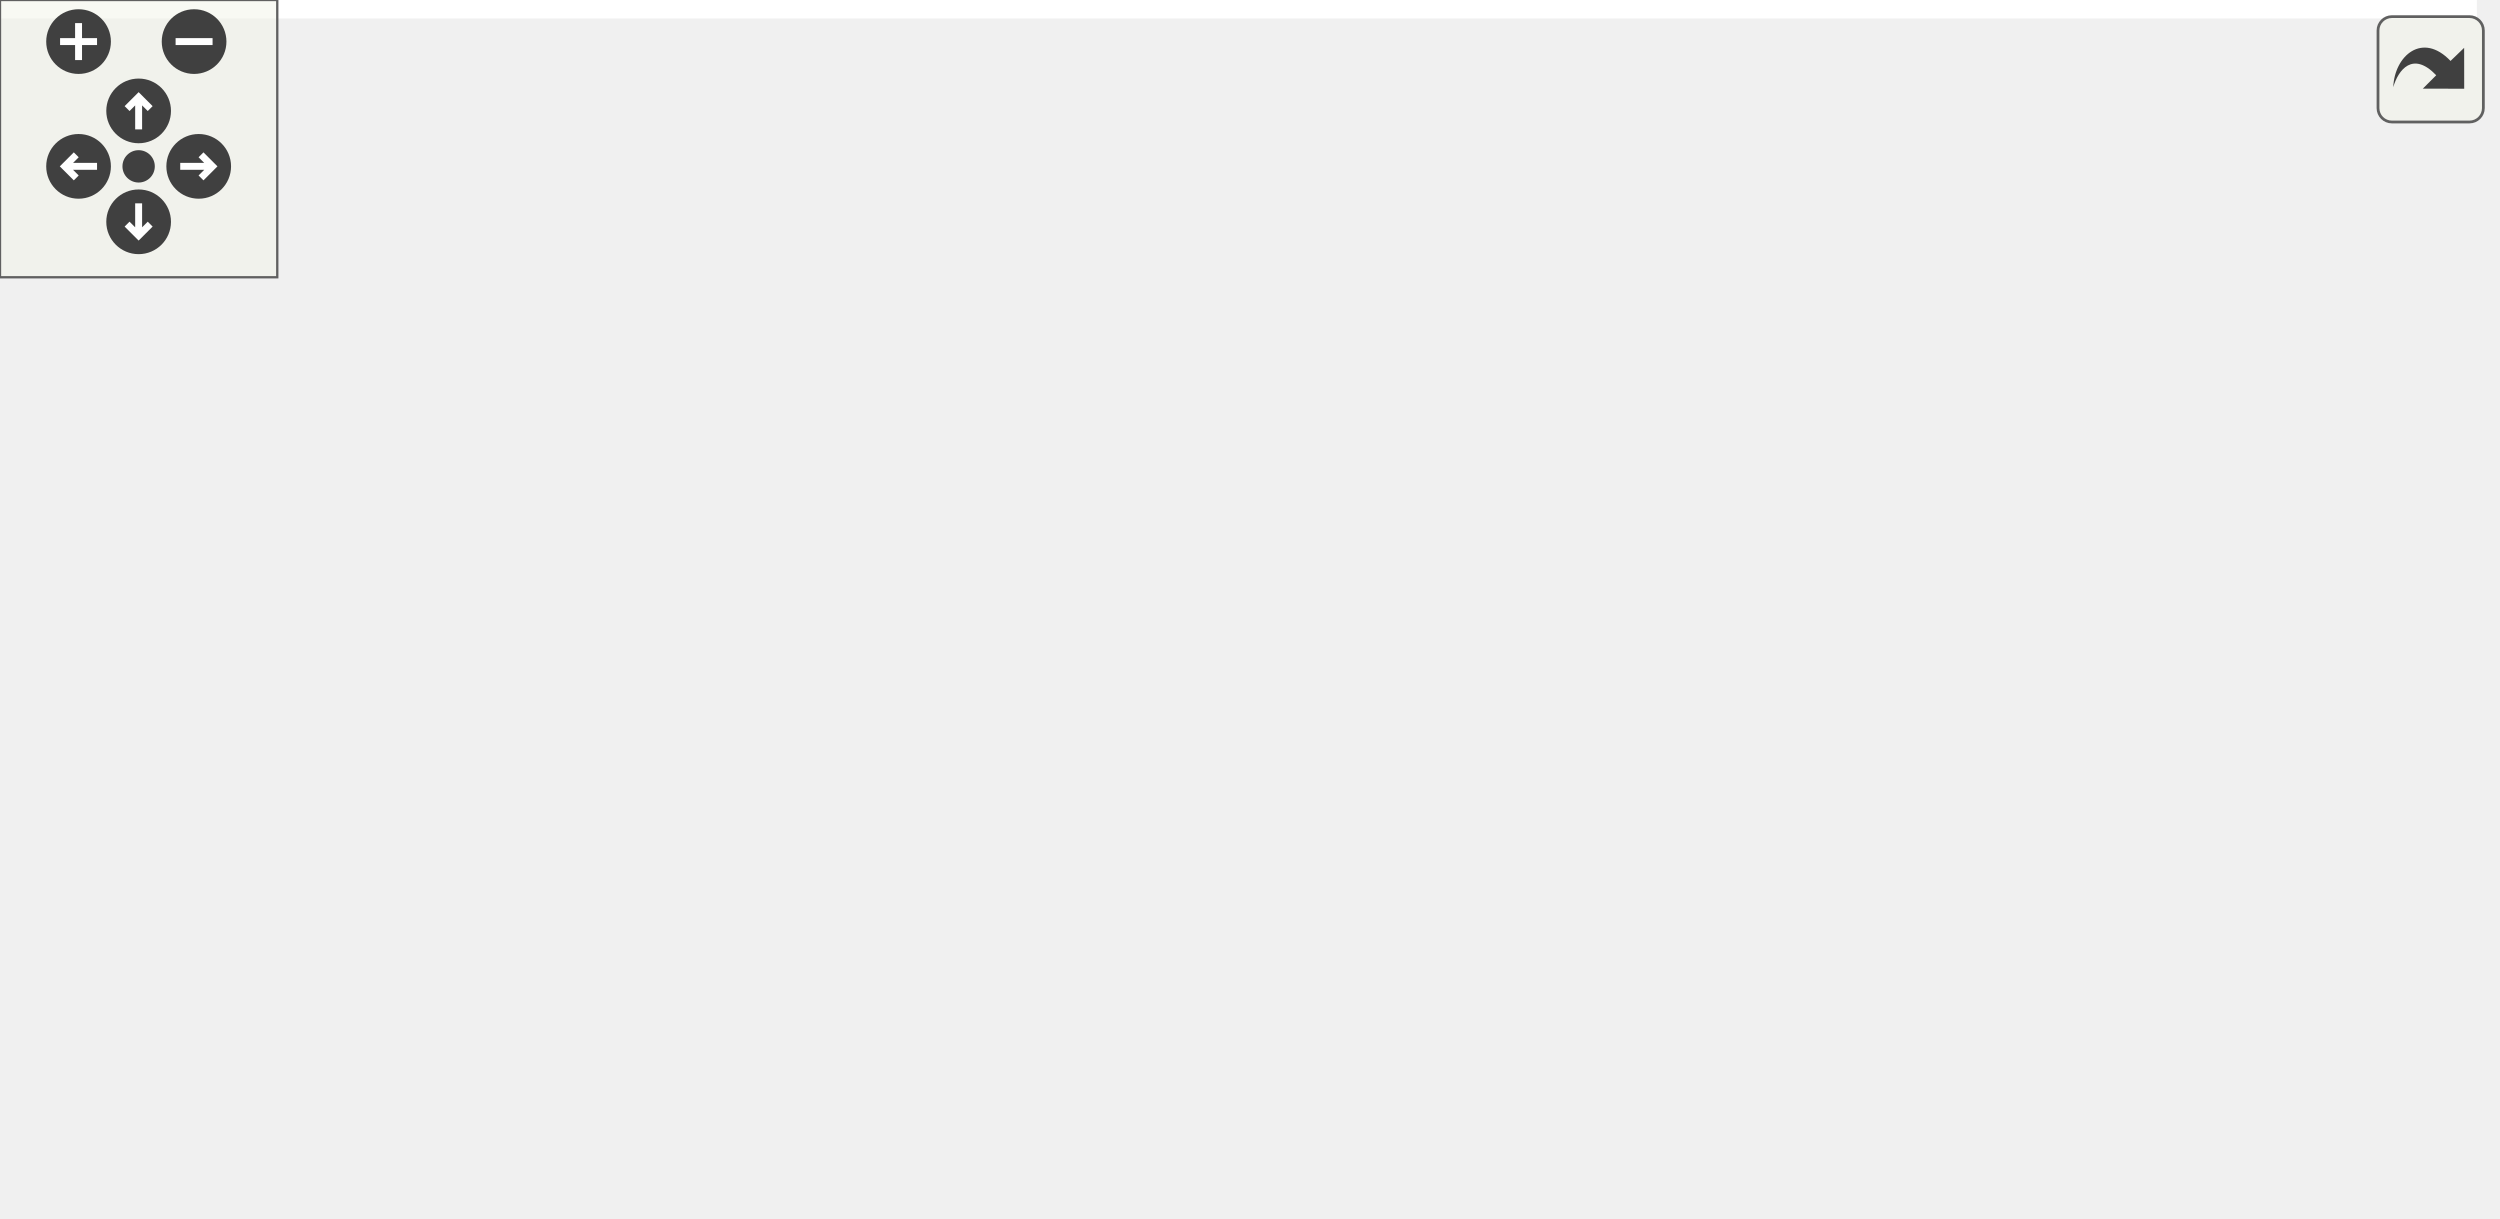
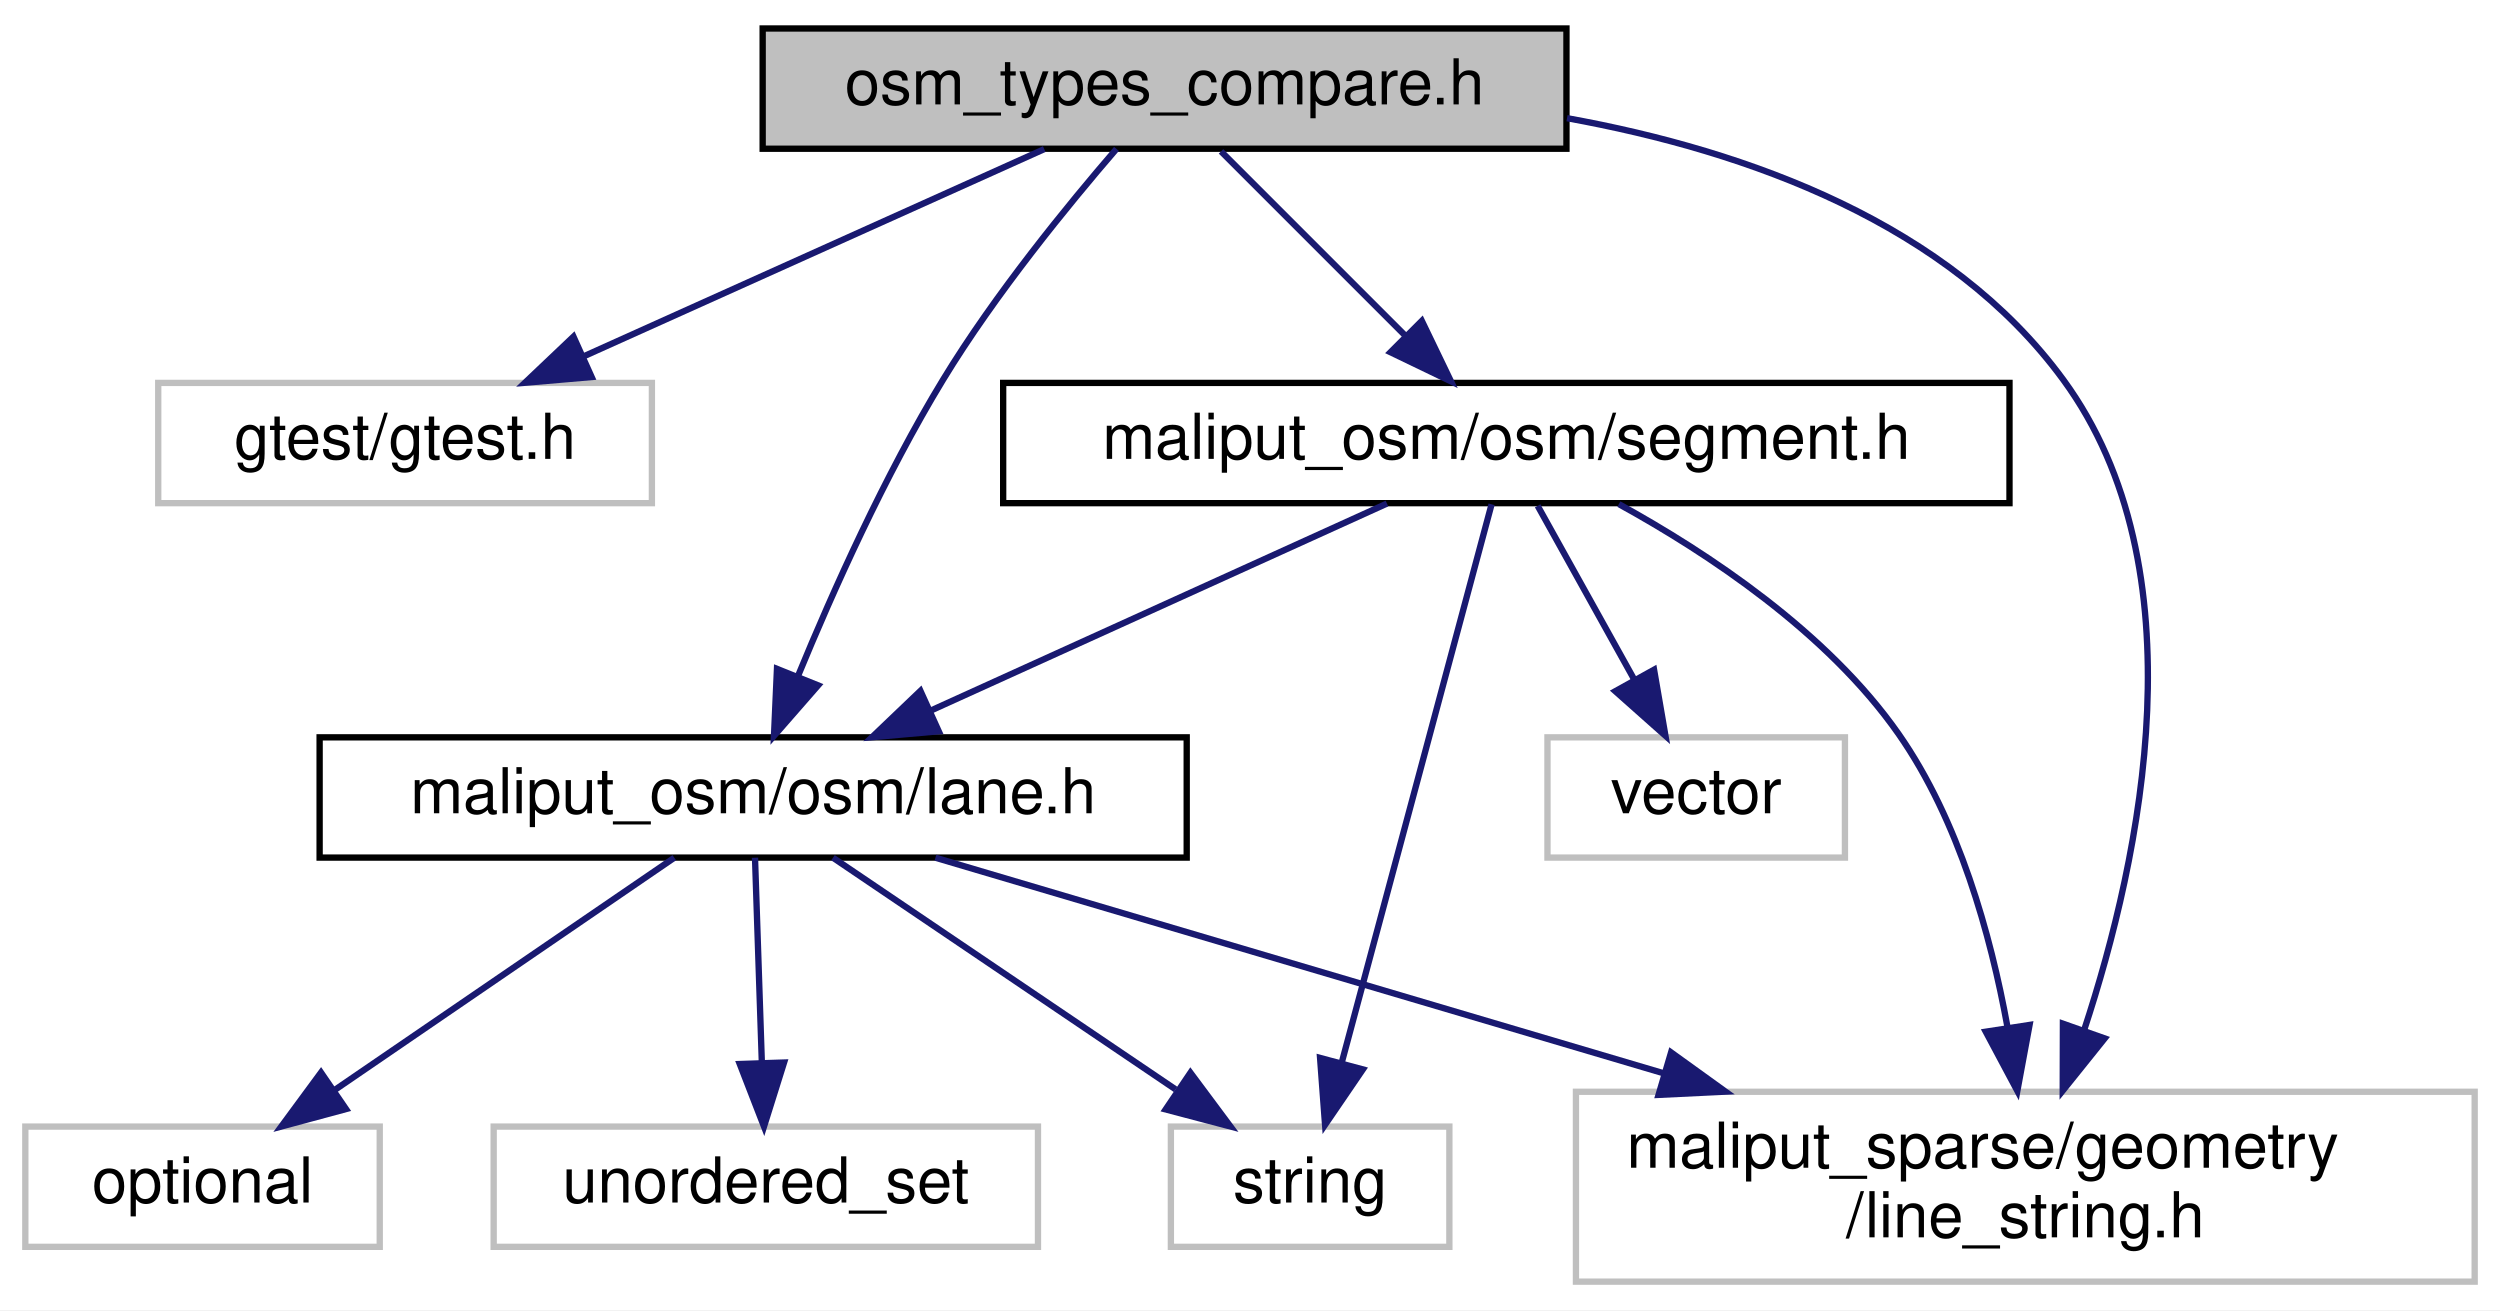
- <svg xmlns="http://www.w3.org/2000/svg" xmlns:xlink="http://www.w3.org/1999/xlink" id="main" version="1.1" xml:space="preserve">
-   <style type="text/css">
- .edge:hover path { stroke: red; }
- .edge:hover polygon { stroke: red; fill: red; }
- </style>
-   <defs>
-     <circle id="rim" cx="0" cy="0" r="7" />
-     <circle id="rim2" cx="0" cy="0" r="3.5" />
-     <g id="zoomPlus">
-       <use xlink:href="#rim" fill="#404040">
-         <set attributeName="fill" to="#808080" begin="zoomplus.mouseover" end="zoomplus.mouseout" />
-       </use>
-       <path d="M-4,0h8M0,-4v8" fill="none" stroke="white" stroke-width="1.5" pointer-events="none" />
-     </g>
-     <g id="zoomMin">
-       <use xlink:href="#rim" fill="#404040">
-         <set attributeName="fill" to="#808080" begin="zoomminus.mouseover" end="zoomminus.mouseout" />
-       </use>
-       <path d="M-4,0h8" fill="none" stroke="white" stroke-width="1.5" pointer-events="none" />
-     </g>
-     <g id="dirArrow">
-       <path fill="none" stroke="white" stroke-width="1.5" d="M0,-3.0v7 M-2.5,-0.5L0,-3.0L2.5,-0.5" />
-     </g>
-     <g id="resetDef">
-       <use xlink:href="#rim2" fill="#404040">
-         <set attributeName="fill" to="#808080" begin="reset.mouseover" end="reset.mouseout" />
-       </use>
-     </g>
-   </defs>
-   <svg id="graph" class="graph">
-     <g id="viewport">
-       <polygon fill="white" stroke="transparent" points="-4,4 -4,-203 536,-203 536,4 -4,4" />
-       <g id="node1" class="node">
-         <g id="a_node1">
-           <a xlink:title=" ">
-             <polygon fill="#bfbfbf" stroke="black" points="257.5,-179.5 257.5,-198.5 384.5,-198.5 384.5,-179.5 257.5,-179.5" />
-             <text text-anchor="middle" x="321" y="-186.5" font-family="Helvetica,sans-Serif" font-size="10.00">osm_types_compare.h</text>
-           </a>
-         </g>
-       </g>
-       <g id="node2" class="node">
-         <g id="a_node2">
-           <a xlink:title=" ">
-             <polygon fill="white" stroke="#bfbfbf" points="162,-123.5 162,-142.5 240,-142.5 240,-123.5 162,-123.5" />
-             <text text-anchor="middle" x="201" y="-130.5" font-family="Helvetica,sans-Serif" font-size="10.00">gtest/gtest.h</text>
-           </a>
-         </g>
-       </g>
-       <g id="edge1" class="edge">
-         <path fill="none" stroke="midnightblue" d="M301.99,-179.44C282.41,-170.64 251.69,-156.81 229.27,-146.72" />
-         <polygon fill="midnightblue" stroke="midnightblue" points="230.48,-143.43 219.93,-142.52 227.61,-149.81 230.48,-143.43" />
-       </g>
-       <g id="node3" class="node">
-         <g id="a_node3">
-           <a xlink:title=" ">
-             <polygon fill="white" stroke="#bfbfbf" points="390,-0.5 390,-30.5 532,-30.5 532,-0.5 390,-0.5" />
-             <text text-anchor="start" x="398" y="-18.5" font-family="Helvetica,sans-Serif" font-size="10.00">maliput_sparse/geometry</text>
-             <text text-anchor="middle" x="461" y="-7.5" font-family="Helvetica,sans-Serif" font-size="10.00">/line_string.h</text>
-           </a>
-         </g>
-       </g>
-       <g id="edge2" class="edge">
-         <path fill="none" stroke="midnightblue" d="M384.59,-184.33C413.4,-179.11 444.97,-167.62 463,-143 484.86,-113.14 477.08,-67.79 469.21,-40.28" />
-         <polygon fill="midnightblue" stroke="midnightblue" points="472.54,-39.2 466.25,-30.67 465.85,-41.26 472.54,-39.2" />
-       </g>
-       <g id="node4" class="node">
-         <g id="a_node4">
-           <a xlink:href="lane_8h.html" target="_top" xlink:title=" ">
-             <polygon fill="white" stroke="black" points="187.5,-67.5 187.5,-86.5 324.5,-86.5 324.5,-67.5 187.5,-67.5" />
-             <text text-anchor="middle" x="256" y="-74.5" font-family="Helvetica,sans-Serif" font-size="10.00">maliput_osm/osm/lane.h</text>
-           </a>
-         </g>
-       </g>
-       <g id="edge3" class="edge">
-         <path fill="none" stroke="midnightblue" d="M313.4,-179.47C305.85,-170.72 294.23,-156.53 286,-143 276.82,-127.92 268.59,-109.57 263.09,-96.21" />
-         <polygon fill="midnightblue" stroke="midnightblue" points="266.26,-94.71 259.29,-86.73 259.76,-97.32 266.26,-94.71" />
-       </g>
-       <g id="node9" class="node">
-         <g id="a_node9">
-           <a xlink:href="segment_8h.html" target="_top" xlink:title=" ">
-             <polygon fill="white" stroke="black" points="295.5,-123.5 295.5,-142.5 454.5,-142.5 454.5,-123.5 295.5,-123.5" />
-             <text text-anchor="middle" x="375" y="-130.5" font-family="Helvetica,sans-Serif" font-size="10.00">maliput_osm/osm/segment.h</text>
-           </a>
-         </g>
-       </g>
-       <g id="edge9" class="edge">
-         <path fill="none" stroke="midnightblue" d="M329.92,-179.08C337.78,-171.22 349.43,-159.57 358.92,-150.08" />
-         <polygon fill="midnightblue" stroke="midnightblue" points="361.65,-152.3 366.25,-142.75 356.7,-147.35 361.65,-152.3" />
-       </g>
-       <g id="edge8" class="edge">
-         <path fill="none" stroke="midnightblue" d="M285.37,-67.48C315.86,-58.63 364.36,-44.55 402.68,-33.43" />
-         <polygon fill="midnightblue" stroke="midnightblue" points="404.06,-36.67 412.69,-30.52 402.11,-29.95 404.06,-36.67" />
-       </g>
-       <g id="node5" class="node">
-         <g id="a_node5">
-           <a xlink:title=" ">
-             <polygon fill="white" stroke="#bfbfbf" points="150,-6 150,-25 206,-25 206,-6 150,-6" />
-             <text text-anchor="middle" x="178" y="-13" font-family="Helvetica,sans-Serif" font-size="10.00">optional</text>
-           </a>
-         </g>
-       </g>
-       <g id="edge4" class="edge">
-         <path fill="none" stroke="midnightblue" d="M244.82,-67.48C232.43,-58.02 212.21,-42.6 197.25,-31.19" />
-         <polygon fill="midnightblue" stroke="midnightblue" points="199.23,-28.29 189.15,-25.01 194.98,-33.86 199.23,-28.29" />
-       </g>
-       <g id="node6" class="node">
-         <g id="a_node6">
-           <a xlink:title=" ">
-             <polygon fill="white" stroke="#bfbfbf" points="328,-6 328,-25 372,-25 372,-6 328,-6" />
-             <text text-anchor="middle" x="350" y="-13" font-family="Helvetica,sans-Serif" font-size="10.00">string</text>
-           </a>
-         </g>
-       </g>
-       <g id="edge5" class="edge">
-         <path fill="none" stroke="midnightblue" d="M269.47,-67.48C284.68,-57.84 309.69,-42.02 327.8,-30.55" />
-         <polygon fill="midnightblue" stroke="midnightblue" points="329.98,-33.31 336.56,-25.01 326.24,-27.4 329.98,-33.31" />
-       </g>
-       <g id="node7" class="node">
-         <g id="a_node7">
-           <a xlink:title=" ">
-             <polygon fill="white" stroke="#bfbfbf" points="224,-6 224,-25 310,-25 310,-6 224,-6" />
-             <text text-anchor="middle" x="267" y="-13" font-family="Helvetica,sans-Serif" font-size="10.00">unordered_set</text>
-           </a>
-         </g>
-       </g>
-       <g id="edge6" class="edge">
-         <path fill="none" stroke="midnightblue" d="M257.58,-67.48C259.13,-59.08 261.55,-45.98 263.55,-35.16" />
-         <polygon fill="midnightblue" stroke="midnightblue" points="267.05,-35.48 265.43,-25.01 260.17,-34.21 267.05,-35.48" />
-       </g>
-       <g id="node8" class="node">
-         <g id="a_node8">
-           <a xlink:title=" ">
-             <polygon fill="white" stroke="#bfbfbf" points="0,-6 0,-25 132,-25 132,-6 0,-6" />
-             <text text-anchor="middle" x="66" y="-13" font-family="Helvetica,sans-Serif" font-size="10.00">maliput/api/lane_data.h</text>
-           </a>
-         </g>
-       </g>
-       <g id="edge7" class="edge">
-         <path fill="none" stroke="midnightblue" d="M228.78,-67.48C195.76,-57.14 139.96,-39.66 103.05,-28.1" />
-         <polygon fill="midnightblue" stroke="midnightblue" points="103.76,-24.66 93.17,-25.01 101.67,-31.34 103.76,-24.66" />
-       </g>
-       <g id="edge12" class="edge">
-         <path fill="none" stroke="midnightblue" d="M392.27,-123.35C406.16,-115.58 425.24,-102.95 437,-87 447.13,-73.27 453.19,-54.96 456.69,-40.44" />
-         <polygon fill="midnightblue" stroke="midnightblue" points="460.11,-41.17 458.81,-30.66 453.27,-39.69 460.11,-41.17" />
-       </g>
-       <g id="edge13" class="edge">
-         <path fill="none" stroke="midnightblue" d="M356.14,-123.44C336.73,-114.64 306.27,-100.81 284.04,-90.72" />
-         <polygon fill="midnightblue" stroke="midnightblue" points="285.32,-87.46 274.77,-86.52 282.43,-93.84 285.32,-87.46" />
-       </g>
-       <g id="edge10" class="edge">
-         <path fill="none" stroke="midnightblue" d="M373.12,-123.32C369.09,-104.67 359.51,-60.44 354.03,-35.13" />
-         <polygon fill="midnightblue" stroke="midnightblue" points="357.44,-34.32 351.9,-25.28 350.6,-35.8 357.44,-34.32" />
-       </g>
-       <g id="node10" class="node">
-         <g id="a_node10">
-           <a xlink:title=" ">
-             <polygon fill="white" stroke="#bfbfbf" points="381.5,-67.5 381.5,-86.5 428.5,-86.5 428.5,-67.5 381.5,-67.5" />
-             <text text-anchor="middle" x="405" y="-74.5" font-family="Helvetica,sans-Serif" font-size="10.00">vector</text>
-           </a>
-         </g>
-       </g>
-       <g id="edge11" class="edge">
-         <path fill="none" stroke="midnightblue" d="M379.95,-123.08C384.1,-115.61 390.15,-104.72 395.27,-95.52" />
-         <polygon fill="midnightblue" stroke="midnightblue" points="398.34,-97.19 400.14,-86.75 392.22,-93.79 398.34,-97.19" />
+ <svg xmlns="http://www.w3.org/2000/svg" xmlns:xlink="http://www.w3.org/1999/xlink" width="395pt" height="207pt" viewBox="0.00 0.00 395.00 207.00">
+   <g id="graph0" class="graph" transform="scale(1 1) rotate(0) translate(4 203)">
+     <polygon fill="white" stroke="transparent" points="-4,4 -4,-203 391,-203 391,4 -4,4" />
+     <g id="node1" class="node">
+       <g id="a_node1">
+         <a xlink:title=" ">
+           <polygon fill="#bfbfbf" stroke="black" points="116.5,-179.5 116.5,-198.5 243.5,-198.5 243.5,-179.5 116.5,-179.5" />
+           <text text-anchor="middle" x="180" y="-186.5" font-family="Helvetica,sans-Serif" font-size="10.00">osm_types_compare.h</text>
+         </a>
      </g>
    </g>
-   </svg>
-   <g id="navigator" transform="translate(0 0)" fill="#404254">
-     <rect fill="#f2f5e9" fill-opacity="0.5" stroke="#606060" stroke-width=".5" x="0" y="0" width="60" height="60" />
-     <use id="zoomplus" xlink:href="#zoomPlus" x="17" y="9" />
-     <use id="zoomminus" xlink:href="#zoomMin" x="42" y="9" />
-     <use id="reset" xlink:href="#resetDef" x="30" y="36" />
-     <g id="arrowUp" xlink:href="#dirArrow" transform="translate(30 24)">
-       <use xlink:href="#rim" fill="#404040">
-         <set attributeName="fill" to="#808080" begin="arrowUp.mouseover" end="arrowUp.mouseout" />
-       </use>
-       <path fill="none" stroke="white" stroke-width="1.5" d="M0,-3.0v7 M-2.5,-0.5L0,-3.0L2.5,-0.5" />
+     <g id="node2" class="node">
+       <g id="a_node2">
+         <a xlink:title=" ">
+           <polygon fill="white" stroke="#bfbfbf" points="21,-123.5 21,-142.5 99,-142.5 99,-123.5 21,-123.5" />
+           <text text-anchor="middle" x="60" y="-130.5" font-family="Helvetica,sans-Serif" font-size="10.00">gtest/gtest.h</text>
+         </a>
+       </g>
    </g>
-     <g id="arrowRight" xlink:href="#dirArrow" transform="rotate(90) translate(36 -43)">
-       <use xlink:href="#rim" fill="#404040">
-         <set attributeName="fill" to="#808080" begin="arrowRight.mouseover" end="arrowRight.mouseout" />
-       </use>
-       <path fill="none" stroke="white" stroke-width="1.5" d="M0,-3.0v7 M-2.5,-0.5L0,-3.0L2.5,-0.5" />
+     <g id="edge1" class="edge">
+       <path fill="none" stroke="midnightblue" d="M160.99,-179.44C141.41,-170.64 110.69,-156.81 88.27,-146.72" />
+       <polygon fill="midnightblue" stroke="midnightblue" points="89.48,-143.43 78.93,-142.52 86.61,-149.81 89.48,-143.43" />
    </g>
-     <g id="arrowDown" xlink:href="#dirArrow" transform="rotate(180) translate(-30 -48)">
-       <use xlink:href="#rim" fill="#404040">
-         <set attributeName="fill" to="#808080" begin="arrowDown.mouseover" end="arrowDown.mouseout" />
-       </use>
-       <path fill="none" stroke="white" stroke-width="1.5" d="M0,-3.0v7 M-2.5,-0.5L0,-3.0L2.5,-0.5" />
+     <g id="node3" class="node">
+       <g id="a_node3">
+         <a xlink:title=" ">
+           <polygon fill="white" stroke="#bfbfbf" points="245,-0.5 245,-30.5 387,-30.5 387,-0.5 245,-0.5" />
+           <text text-anchor="start" x="253" y="-18.5" font-family="Helvetica,sans-Serif" font-size="10.00">maliput_sparse/geometry</text>
+           <text text-anchor="middle" x="316" y="-7.5" font-family="Helvetica,sans-Serif" font-size="10.00">/line_string.h</text>
+         </a>
+       </g>
    </g>
-     <g id="arrowLeft" xlink:href="#dirArrow" transform="rotate(270) translate(-36 17)">
-       <use xlink:href="#rim" fill="#404040">
-         <set attributeName="fill" to="#808080" begin="arrowLeft.mouseover" end="arrowLeft.mouseout" />
-       </use>
-       <path fill="none" stroke="white" stroke-width="1.5" d="M0,-3.0v7 M-2.5,-0.5L0,-3.0L2.5,-0.5" />
+     <g id="edge2" class="edge">
+       <path fill="none" stroke="midnightblue" d="M243.59,-184.33C272.4,-179.11 303.97,-167.62 322,-143 343.88,-113.11 334.36,-67.77 325.3,-40.27" />
+       <polygon fill="midnightblue" stroke="midnightblue" points="328.54,-38.93 321.91,-30.67 321.94,-41.26 328.54,-38.93" />
+     </g>
+     <g id="node4" class="node">
+       <g id="a_node4">
+         <a xlink:href="lane_8h.html" target="_top" xlink:title=" ">
+           <polygon fill="white" stroke="black" points="46.5,-67.5 46.5,-86.5 183.5,-86.5 183.5,-67.5 46.5,-67.5" />
+           <text text-anchor="middle" x="115" y="-74.5" font-family="Helvetica,sans-Serif" font-size="10.00">maliput_osm/osm/lane.h</text>
+         </a>
+       </g>
+     </g>
+     <g id="edge3" class="edge">
+       <path fill="none" stroke="midnightblue" d="M172.4,-179.47C164.85,-170.72 153.23,-156.53 145,-143 135.82,-127.92 127.59,-109.57 122.09,-96.21" />
+       <polygon fill="midnightblue" stroke="midnightblue" points="125.26,-94.71 118.29,-86.73 118.76,-97.32 125.26,-94.71" />
+     </g>
+     <g id="node8" class="node">
+       <g id="a_node8">
+         <a xlink:href="segment_8h.html" target="_top" xlink:title=" ">
+           <polygon fill="white" stroke="black" points="154.5,-123.5 154.5,-142.5 313.5,-142.5 313.5,-123.5 154.5,-123.5" />
+           <text text-anchor="middle" x="234" y="-130.5" font-family="Helvetica,sans-Serif" font-size="10.00">maliput_osm/osm/segment.h</text>
+         </a>
+       </g>
+     </g>
+     <g id="edge8" class="edge">
+       <path fill="none" stroke="midnightblue" d="M188.92,-179.08C196.78,-171.22 208.43,-159.57 217.92,-150.08" />
+       <polygon fill="midnightblue" stroke="midnightblue" points="220.65,-152.3 225.25,-142.75 215.7,-147.35 220.65,-152.3" />
+     </g>
+     <g id="edge7" class="edge">
+       <path fill="none" stroke="midnightblue" d="M143.8,-67.48C173.69,-58.63 221.25,-44.55 258.82,-33.43" />
+       <polygon fill="midnightblue" stroke="midnightblue" points="260.03,-36.72 268.63,-30.52 258.05,-30.01 260.03,-36.72" />
+     </g>
+     <g id="node5" class="node">
+       <g id="a_node5">
+         <a xlink:title=" ">
+           <polygon fill="white" stroke="#bfbfbf" points="0,-6 0,-25 56,-25 56,-6 0,-6" />
+           <text text-anchor="middle" x="28" y="-13" font-family="Helvetica,sans-Serif" font-size="10.00">optional</text>
+         </a>
+       </g>
+     </g>
+     <g id="edge4" class="edge">
+       <path fill="none" stroke="midnightblue" d="M102.54,-67.48C88.58,-57.93 65.74,-42.31 49.01,-30.87" />
+       <polygon fill="midnightblue" stroke="midnightblue" points="50.67,-27.77 40.44,-25.01 46.72,-33.54 50.67,-27.77" />
+     </g>
+     <g id="node6" class="node">
+       <g id="a_node6">
+         <a xlink:title=" ">
+           <polygon fill="white" stroke="#bfbfbf" points="181,-6 181,-25 225,-25 225,-6 181,-6" />
+           <text text-anchor="middle" x="203" y="-13" font-family="Helvetica,sans-Serif" font-size="10.00">string</text>
+         </a>
+       </g>
+     </g>
+     <g id="edge5" class="edge">
+       <path fill="none" stroke="midnightblue" d="M127.61,-67.48C141.72,-57.93 164.83,-42.31 181.75,-30.87" />
+       <polygon fill="midnightblue" stroke="midnightblue" points="184.09,-33.51 190.42,-25.01 180.17,-27.71 184.09,-33.51" />
+     </g>
+     <g id="node7" class="node">
+       <g id="a_node7">
+         <a xlink:title=" ">
+           <polygon fill="white" stroke="#bfbfbf" points="74,-6 74,-25 160,-25 160,-6 74,-6" />
+           <text text-anchor="middle" x="117" y="-13" font-family="Helvetica,sans-Serif" font-size="10.00">unordered_set</text>
+         </a>
+       </g>
+     </g>
+     <g id="edge6" class="edge">
+       <path fill="none" stroke="midnightblue" d="M115.29,-67.48C115.57,-59.08 116.01,-45.98 116.37,-35.16" />
+       <polygon fill="midnightblue" stroke="midnightblue" points="119.88,-35.12 116.71,-25.01 112.88,-34.89 119.88,-35.12" />
+     </g>
+     <g id="edge11" class="edge">
+       <path fill="none" stroke="midnightblue" d="M251.78,-123.35C265.77,-115.66 284.73,-103.14 296,-87 305.52,-73.37 310.53,-55.28 313.16,-40.84" />
+       <polygon fill="midnightblue" stroke="midnightblue" points="316.67,-41.06 314.74,-30.64 309.75,-39.99 316.67,-41.06" />
+     </g>
+     <g id="edge12" class="edge">
+       <path fill="none" stroke="midnightblue" d="M215.14,-123.44C195.73,-114.64 165.27,-100.81 143.04,-90.72" />
+       <polygon fill="midnightblue" stroke="midnightblue" points="144.32,-87.46 133.77,-86.52 141.43,-93.84 144.32,-87.46" />
+     </g>
+     <g id="edge9" class="edge">
+       <path fill="none" stroke="midnightblue" d="M231.67,-123.32C226.67,-104.67 214.79,-60.44 208,-35.13" />
+       <polygon fill="midnightblue" stroke="midnightblue" points="211.33,-34.03 205.36,-25.28 204.57,-35.85 211.33,-34.03" />
+     </g>
+     <g id="node9" class="node">
+       <g id="a_node9">
+         <a xlink:title=" ">
+           <polygon fill="white" stroke="#bfbfbf" points="240.5,-67.5 240.5,-86.5 287.5,-86.5 287.5,-67.5 240.5,-67.5" />
+           <text text-anchor="middle" x="264" y="-74.5" font-family="Helvetica,sans-Serif" font-size="10.00">vector</text>
+         </a>
+       </g>
+     </g>
+     <g id="edge10" class="edge">
+       <path fill="none" stroke="midnightblue" d="M238.95,-123.08C243.1,-115.61 249.15,-104.72 254.27,-95.52" />
+       <polygon fill="midnightblue" stroke="midnightblue" points="257.34,-97.19 259.14,-86.75 251.22,-93.79 257.34,-97.19" />
    </g>
  </g>
-   <svg viewBox="0 0 15 15" width="100%" height="30px" preserveAspectRatio="xMaxYMin meet">
-     <g id="arrow_out" transform="scale(0.3 0.3)">
-       <a xlink:href="osm__types__compare_8h__incl_org.svg" target="_base">
-         <rect id="button" ry="5" rx="5" y="6" x="6" height="38" width="38" fill="#f2f5e9" fill-opacity="0.5" stroke="#606060" stroke-width="1.0" />
-         <path id="arrow" d="M 11.5,31.437 C 11.94,20.098 22.043,11.323 32.159,21.979 L 37.069,17.246 C 37.069,17.246 37.088,32 37.088,32 L 22.16,31.978 C 22.16,31.978 26.998,27.14 26.998,27.14 C 18.529,18.264 13.292,25.23 11.5,31.437 z" style="fill:#404040;" />
-       </a>
-     </g>
-   </svg>
</svg>
